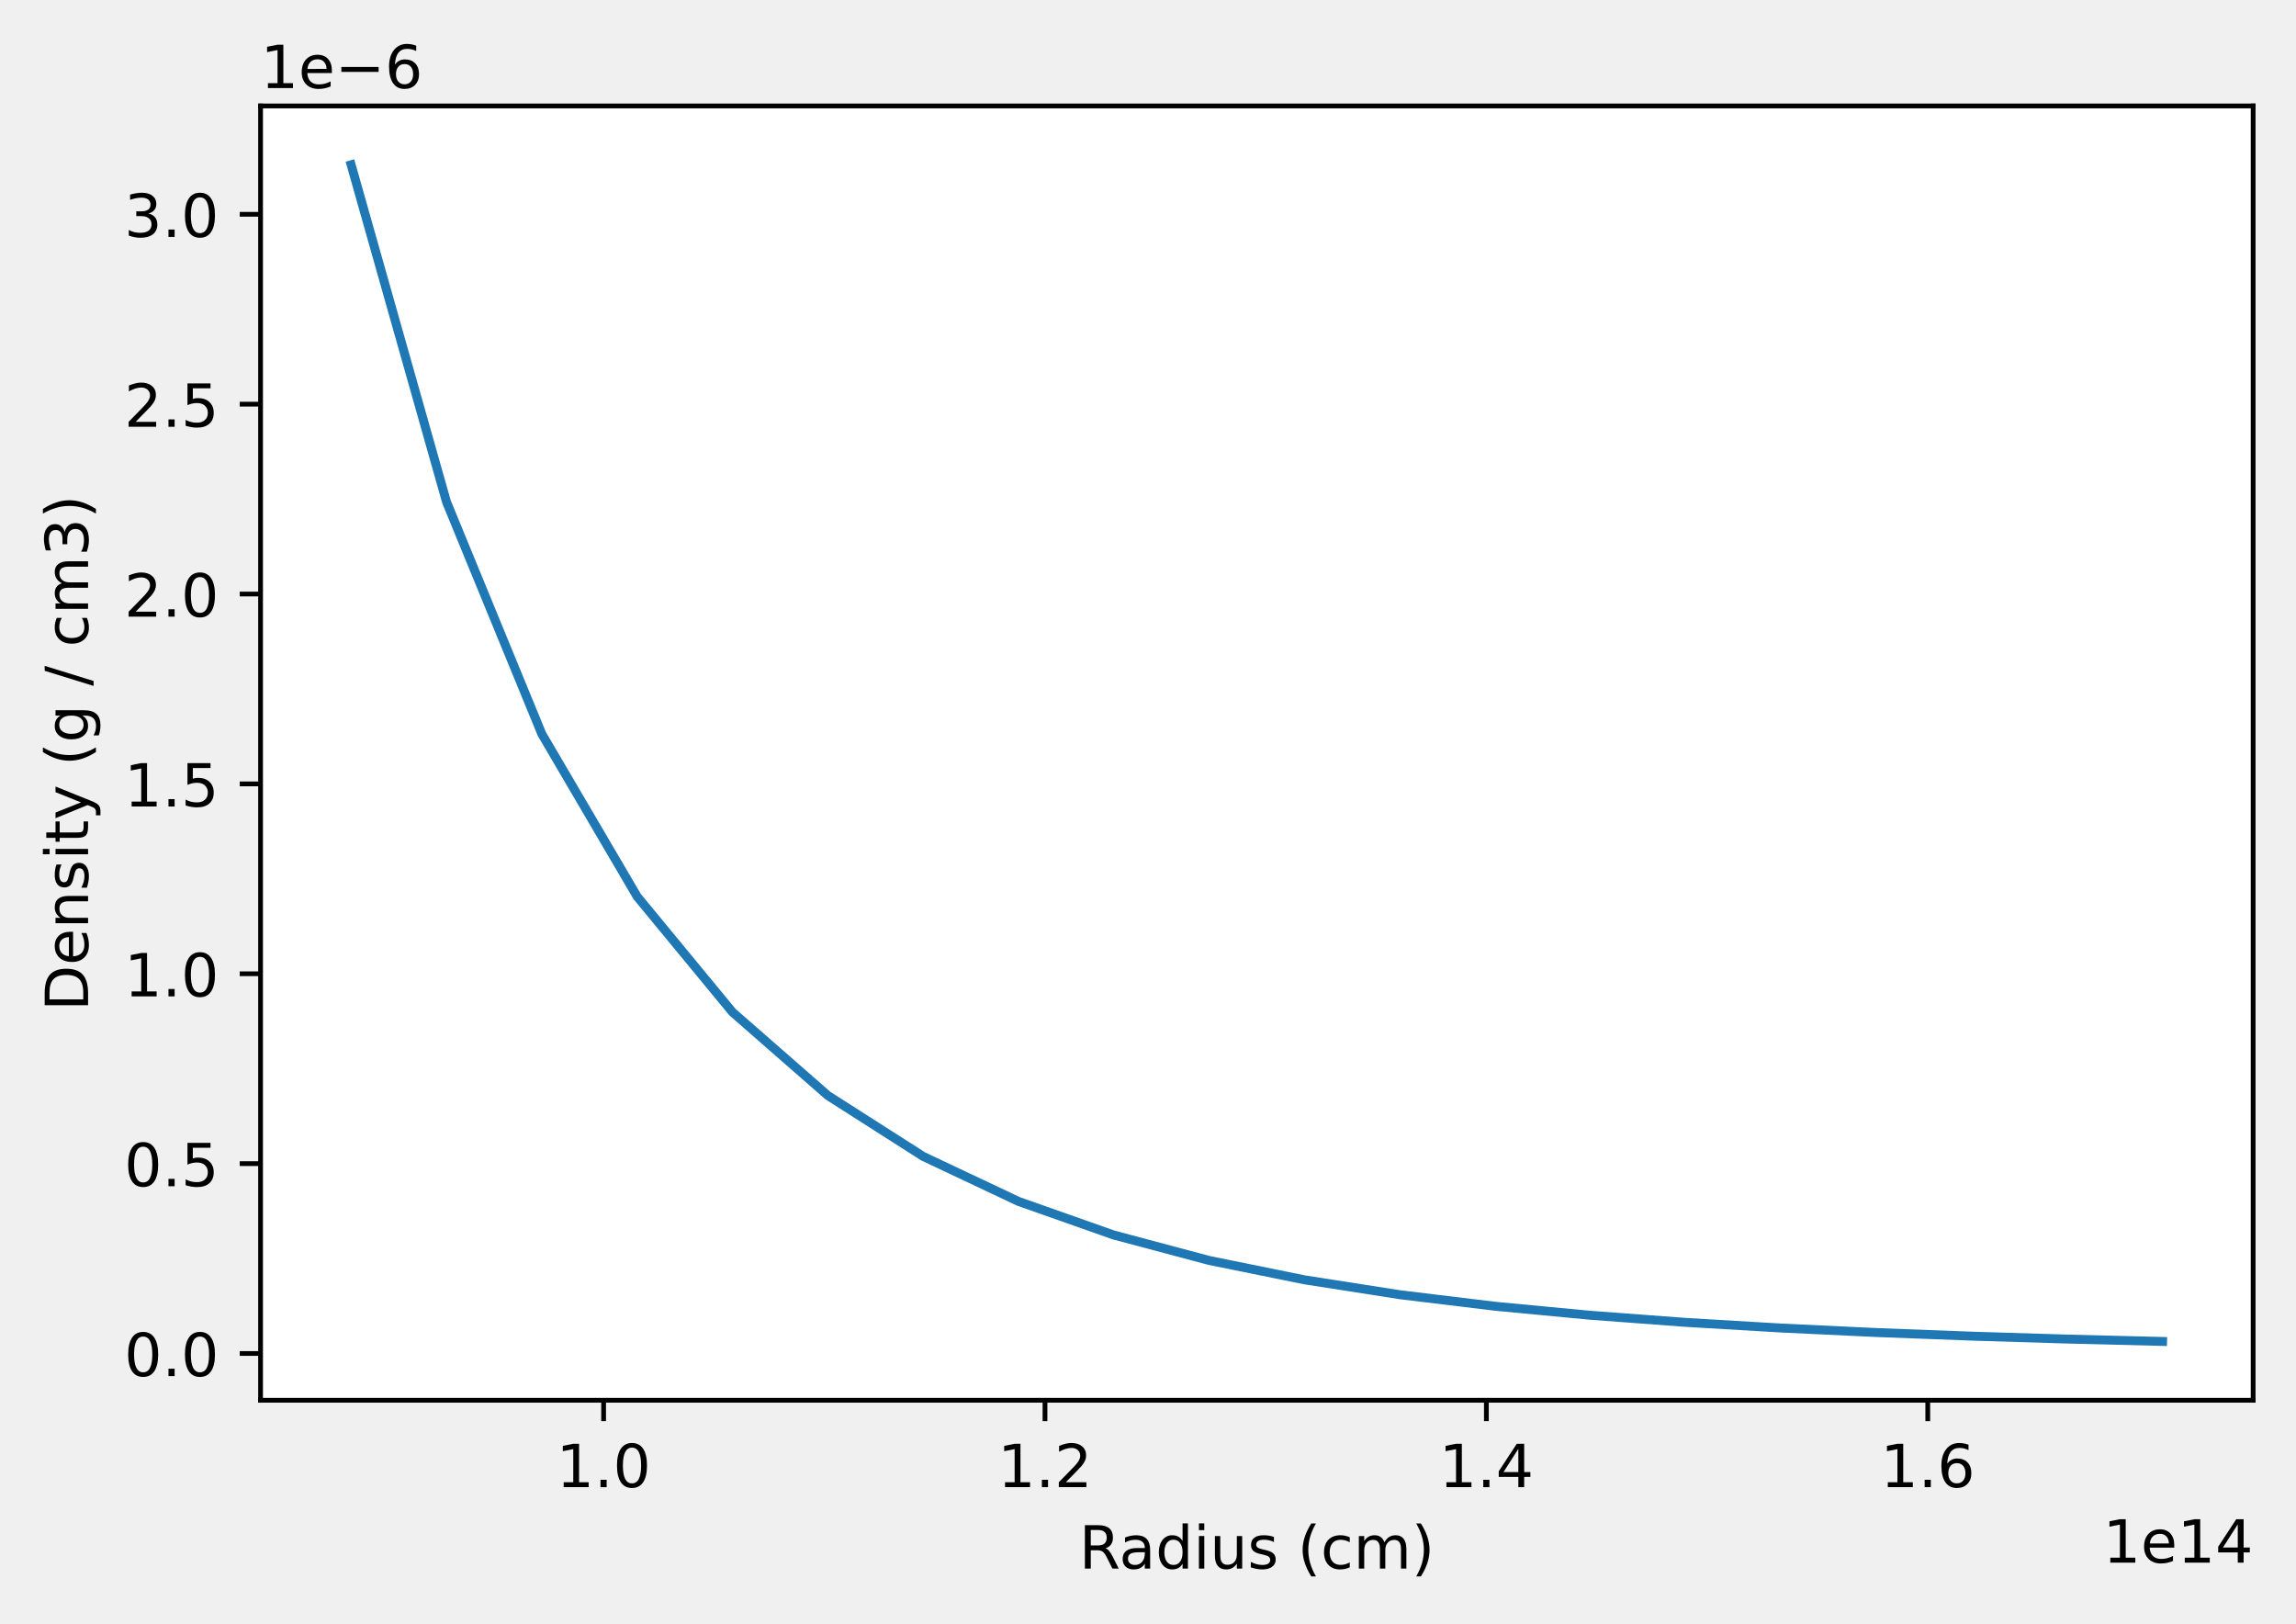
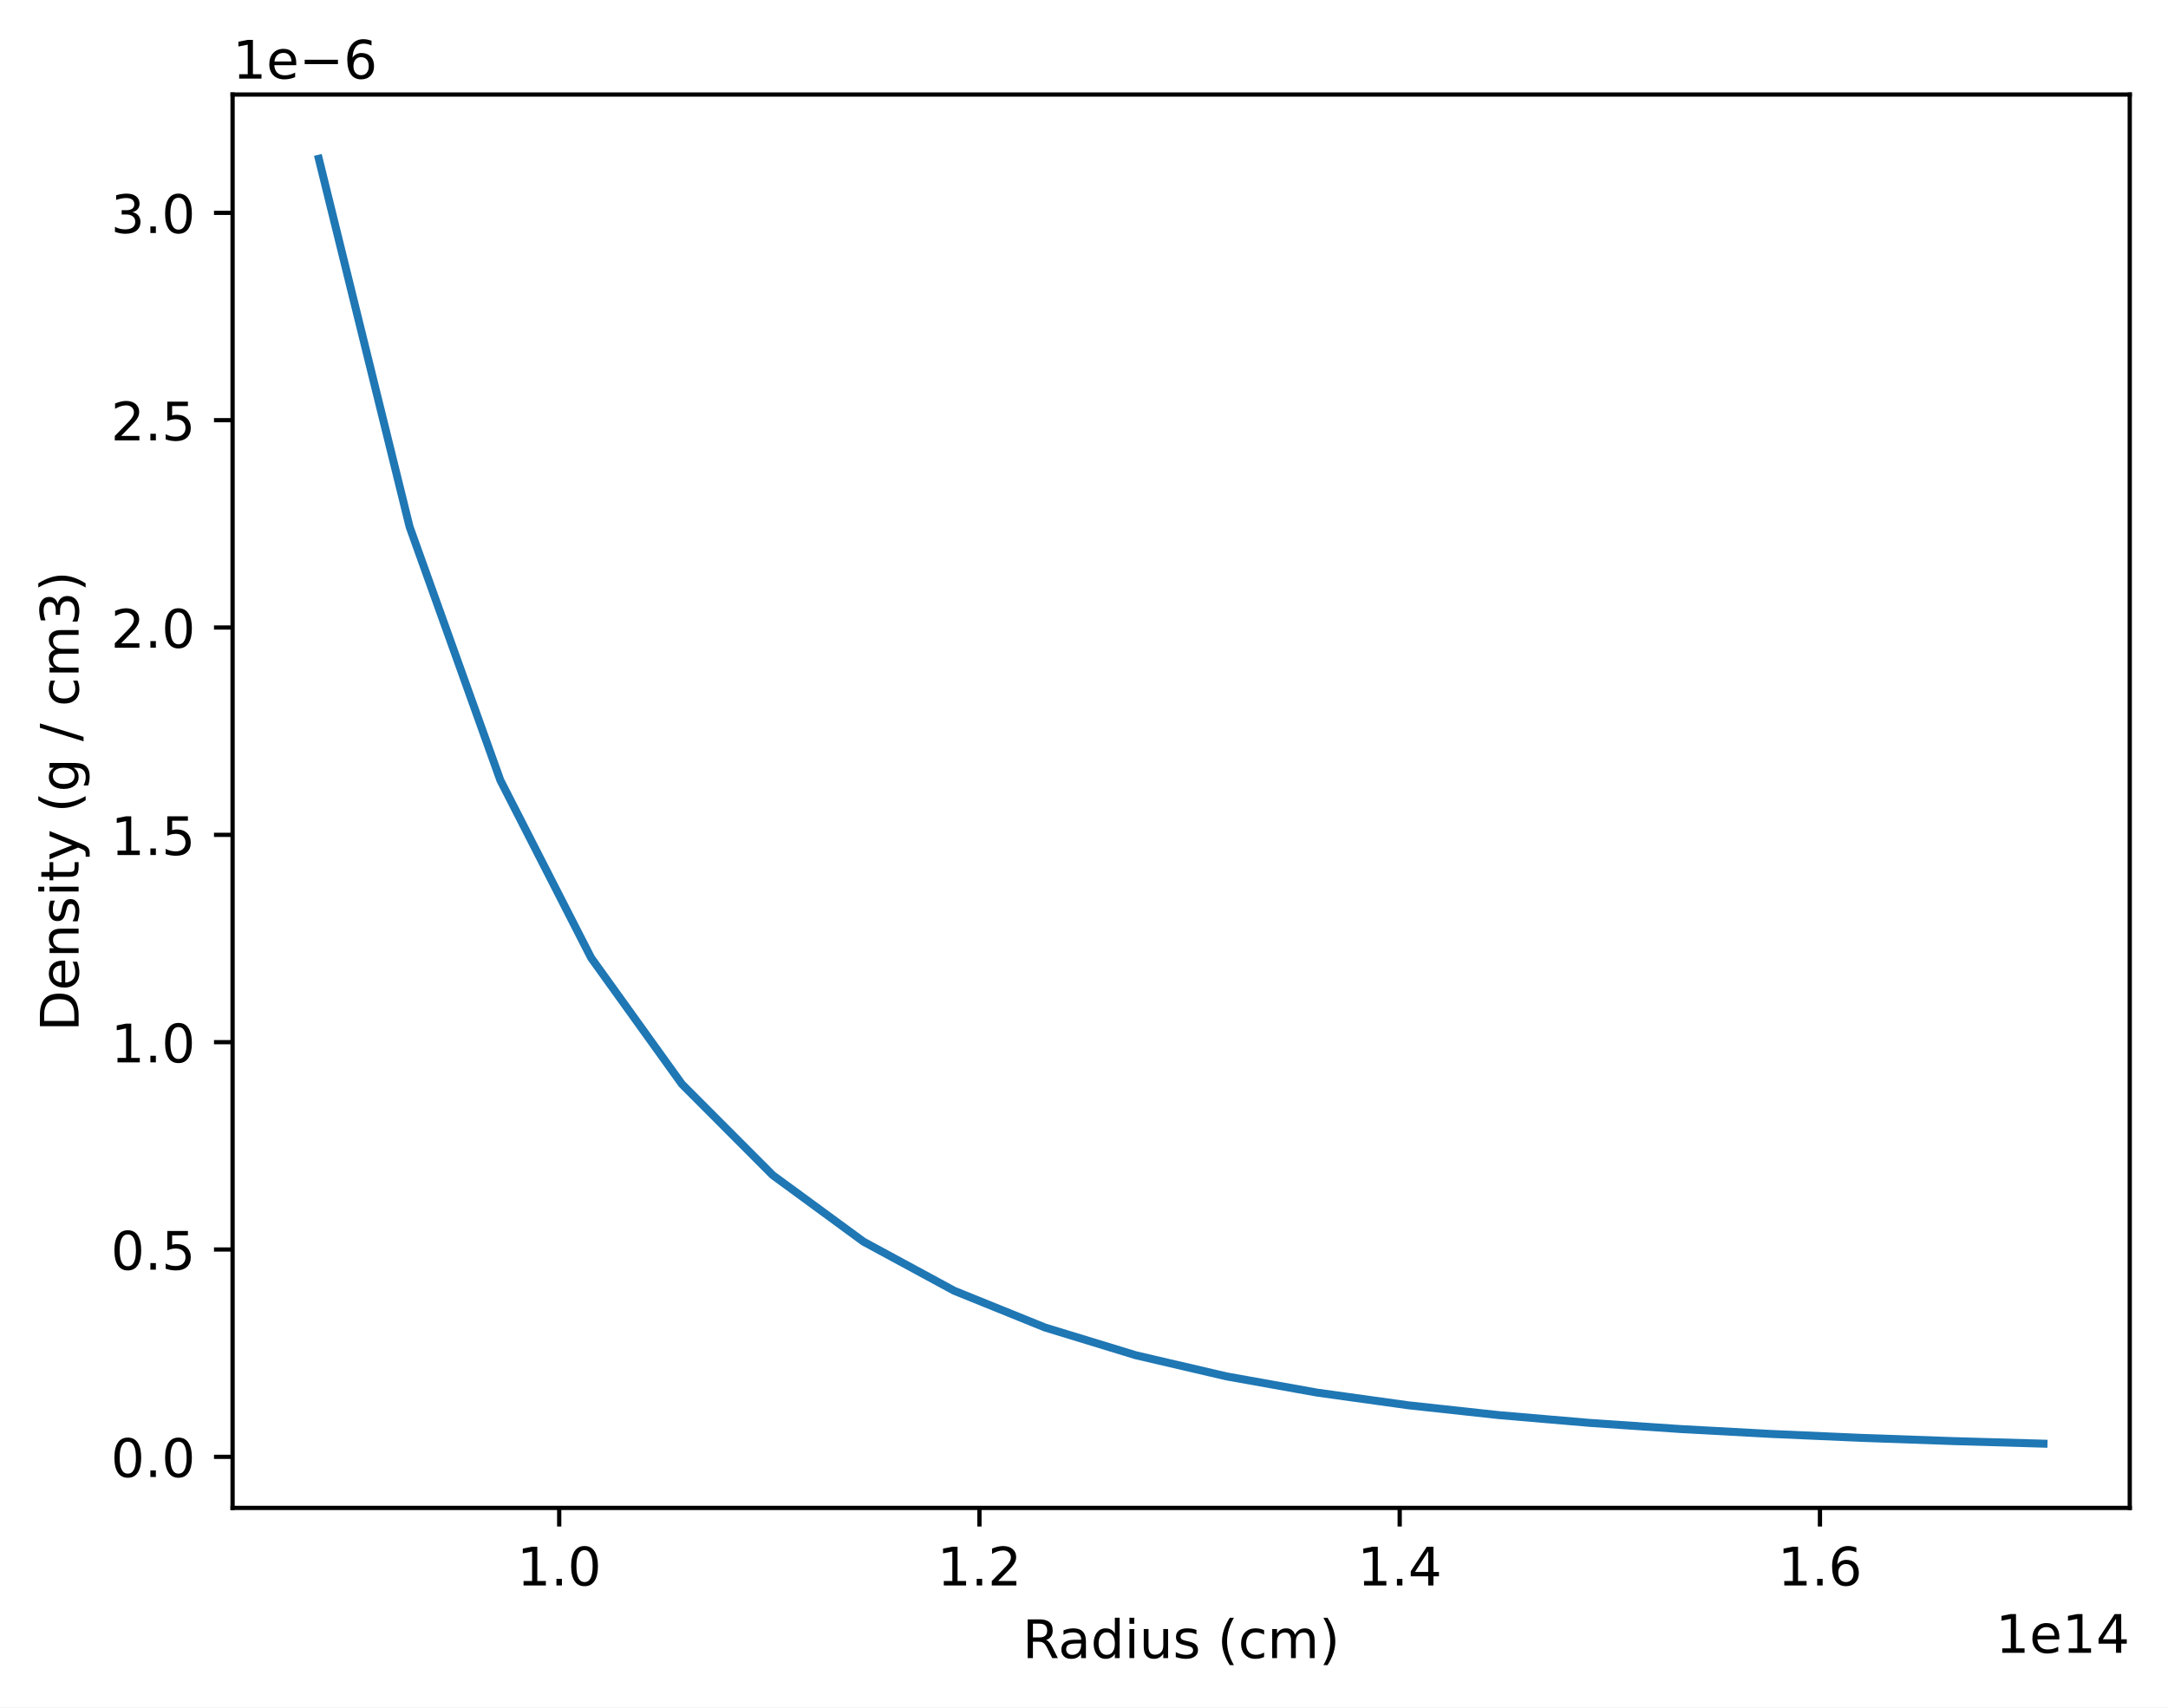
- <svg xmlns="http://www.w3.org/2000/svg" xmlns:xlink="http://www.w3.org/1999/xlink" width="385.781pt" height="272.795pt" viewBox="0 0 385.781 272.795" version="1.1">
+ <svg xmlns="http://www.w3.org/2000/svg" xmlns:xlink="http://www.w3.org/1999/xlink" width="408.101pt" height="321.467pt" viewBox="0 0 408.101 321.467" version="1.1">
  <defs>
    <style type="text/css">*{stroke-linejoin: round; stroke-linecap: butt}</style>
  </defs>
  <g id="figure_1">
    <g id="patch_1">
-       <path d="M 0 272.795  L 385.781 272.795  L 385.781 0  L 0 0  L 0 272.795  z " style="fill: none" />
+       <path d="M 0 321.467  L 408.101 321.467  L 408.101 0  L 0 0  z " style="fill: #ffffff" />
    </g>
    <g id="axes_1">
      <g id="patch_2">
-         <path d="M 43.781 235.238  L 378.581 235.238  L 378.581 17.798  L 43.781 17.798  z " style="fill: #ffffff" />
+         <path d="M 43.781 283.91  L 400.901 283.91  L 400.901 17.798  L 43.781 17.798  z " style="fill: #ffffff" />
      </g>
      <g id="matplotlib.axis_1">
        <g id="xtick_1">
          <g id="line2d_1">
            <defs>
-               <path id="m8628bb9bde" d="M 0 0  L 0 3.5  " style="stroke: #000000; stroke-width: 0.8" />
-             </defs>
-             <g>
-               <use xlink:href="#m8628bb9bde" x="101.42" y="235.238" style="stroke: #000000; stroke-width: 0.8" />
+               <path id="ma4e1727bdb" d="M 0 0  L 0 3.5  " style="stroke: #000000; stroke-width: 0.8" />
+             </defs>
+             <g>
+               <use xlink:href="#ma4e1727bdb" x="105.263" y="283.91" style="stroke: #000000; stroke-width: 0.8" />
            </g>
          </g>
          <g id="text_1">
-             <g transform="translate(93.46892 249.8369)scale(0.1 -0.1)">
+             <g transform="translate(97.31154 298.5089)scale(0.1 -0.1)">
              <defs>
                <path id="DejaVuSans-31" d="M 794 531  L 1825 531  L 1825 4091  L 703 3866  L 703 4441  L 1819 4666  L 2450 4666  L 2450 531  L 3481 531  L 3481 0  L 794 0  L 794 531  z " transform="scale(0.015625)" />
                <path id="DejaVuSans-2e" d="M 684 794  L 1344 794  L 1344 0  L 684 0  L 684 794  z " transform="scale(0.015625)" />
                <path id="DejaVuSans-30" d="M 2034 4250  Q 1547 4250 1301 3770  Q 1056 3291 1056 2328  Q 1056 1369 1301 889  Q 1547 409 2034 409  Q 2525 409 2770 889  Q 3016 1369 3016 2328  Q 3016 3291 2770 3770  Q 2525 4250 2034 4250  z M 2034 4750  Q 2819 4750 3233 4129  Q 3647 3509 3647 2328  Q 3647 1150 3233 529  Q 2819 -91 2034 -91  Q 1250 -91 836 529  Q 422 1150 422 2328  Q 422 3509 836 4129  Q 1250 4750 2034 4750  z " transform="scale(0.015625)" />
              </defs>
              <use xlink:href="#DejaVuSans-31" />
              <use xlink:href="#DejaVuSans-2e" x="63.623" />
              <use xlink:href="#DejaVuSans-30" x="95.41" />
            </g>
          </g>
        </g>
        <g id="xtick_2">
          <g id="line2d_2">
            <g>
-               <use xlink:href="#m8628bb9bde" x="175.583" y="235.238" style="stroke: #000000; stroke-width: 0.8" />
+               <use xlink:href="#ma4e1727bdb" x="184.37" y="283.91" style="stroke: #000000; stroke-width: 0.8" />
            </g>
          </g>
          <g id="text_2">
-             <g transform="translate(167.6316 249.8369)scale(0.1 -0.1)">
+             <g transform="translate(176.4184 298.5089)scale(0.1 -0.1)">
              <defs>
                <path id="DejaVuSans-32" d="M 1228 531  L 3431 531  L 3431 0  L 469 0  L 469 531  Q 828 903 1448 1529  Q 2069 2156 2228 2338  Q 2531 2678 2651 2914  Q 2772 3150 2772 3378  Q 2772 3750 2511 3984  Q 2250 4219 1831 4219  Q 1534 4219 1204 4116  Q 875 4013 500 3803  L 500 4441  Q 881 4594 1212 4672  Q 1544 4750 1819 4750  Q 2544 4750 2975 4387  Q 3406 4025 3406 3419  Q 3406 3131 3298 2873  Q 3191 2616 2906 2266  Q 2828 2175 2409 1742  Q 1991 1309 1228 531  z " transform="scale(0.015625)" />
              </defs>
              <use xlink:href="#DejaVuSans-31" />
              <use xlink:href="#DejaVuSans-2e" x="63.623" />
              <use xlink:href="#DejaVuSans-32" x="95.41" />
            </g>
          </g>
        </g>
        <g id="xtick_3">
          <g id="line2d_3">
            <g>
-               <use xlink:href="#m8628bb9bde" x="249.746" y="235.238" style="stroke: #000000; stroke-width: 0.8" />
+               <use xlink:href="#ma4e1727bdb" x="263.477" y="283.91" style="stroke: #000000; stroke-width: 0.8" />
            </g>
          </g>
          <g id="text_3">
-             <g transform="translate(241.7943 249.8369)scale(0.1 -0.1)">
+             <g transform="translate(255.5253 298.5089)scale(0.1 -0.1)">
              <defs>
                <path id="DejaVuSans-34" d="M 2419 4116  L 825 1625  L 2419 1625  L 2419 4116  z M 2253 4666  L 3047 4666  L 3047 1625  L 3713 1625  L 3713 1100  L 3047 1100  L 3047 0  L 2419 0  L 2419 1100  L 313 1100  L 313 1709  L 2253 4666  z " transform="scale(0.015625)" />
              </defs>
              <use xlink:href="#DejaVuSans-31" />
              <use xlink:href="#DejaVuSans-2e" x="63.623" />
              <use xlink:href="#DejaVuSans-34" x="95.41" />
            </g>
          </g>
        </g>
        <g id="xtick_4">
          <g id="line2d_4">
            <g>
-               <use xlink:href="#m8628bb9bde" x="323.909" y="235.238" style="stroke: #000000; stroke-width: 0.8" />
+               <use xlink:href="#ma4e1727bdb" x="342.584" y="283.91" style="stroke: #000000; stroke-width: 0.8" />
            </g>
          </g>
          <g id="text_4">
-             <g transform="translate(315.957 249.8369)scale(0.1 -0.1)">
+             <g transform="translate(334.6321 298.5089)scale(0.1 -0.1)">
              <defs>
                <path id="DejaVuSans-36" d="M 2113 2584  Q 1688 2584 1439 2293  Q 1191 2003 1191 1497  Q 1191 994 1439 701  Q 1688 409 2113 409  Q 2538 409 2786 701  Q 3034 994 3034 1497  Q 3034 2003 2786 2293  Q 2538 2584 2113 2584  z M 3366 4563  L 3366 3988  Q 3128 4100 2886 4159  Q 2644 4219 2406 4219  Q 1781 4219 1451 3797  Q 1122 3375 1075 2522  Q 1259 2794 1537 2939  Q 1816 3084 2150 3084  Q 2853 3084 3261 2657  Q 3669 2231 3669 1497  Q 3669 778 3244 343  Q 2819 -91 2113 -91  Q 1303 -91 875 529  Q 447 1150 447 2328  Q 447 3434 972 4092  Q 1497 4750 2381 4750  Q 2619 4750 2861 4703  Q 3103 4656 3366 4563  z " transform="scale(0.015625)" />
              </defs>
              <use xlink:href="#DejaVuSans-31" />
              <use xlink:href="#DejaVuSans-2e" x="63.623" />
              <use xlink:href="#DejaVuSans-36" x="95.41" />
            </g>
          </g>
        </g>
        <g id="text_5">
-           <g transform="translate(181.3086 263.515)scale(0.1 -0.1)">
+           <g transform="translate(192.4686 312.187)scale(0.1 -0.1)">
            <defs>
              <path id="DejaVuSans-52" d="M 2841 2188  Q 3044 2119 3236 1894  Q 3428 1669 3622 1275  L 4263 0  L 3584 0  L 2988 1197  Q 2756 1666 2539 1819  Q 2322 1972 1947 1972  L 1259 1972  L 1259 0  L 628 0  L 628 4666  L 2053 4666  Q 2853 4666 3247 4331  Q 3641 3997 3641 3322  Q 3641 2881 3436 2590  Q 3231 2300 2841 2188  z M 1259 4147  L 1259 2491  L 2053 2491  Q 2509 2491 2742 2702  Q 2975 2913 2975 3322  Q 2975 3731 2742 3939  Q 2509 4147 2053 4147  L 1259 4147  z " transform="scale(0.015625)" />
              <path id="DejaVuSans-61" d="M 2194 1759  Q 1497 1759 1228 1600  Q 959 1441 959 1056  Q 959 750 1161 570  Q 1363 391 1709 391  Q 2188 391 2477 730  Q 2766 1069 2766 1631  L 2766 1759  L 2194 1759  z M 3341 1997  L 3341 0  L 2766 0  L 2766 531  Q 2569 213 2275 61  Q 1981 -91 1556 -91  Q 1019 -91 701 211  Q 384 513 384 1019  Q 384 1609 779 1909  Q 1175 2209 1959 2209  L 2766 2209  L 2766 2266  Q 2766 2663 2505 2880  Q 2244 3097 1772 3097  Q 1472 3097 1187 3025  Q 903 2953 641 2809  L 641 3341  Q 956 3463 1253 3523  Q 1550 3584 1831 3584  Q 2591 3584 2966 3190  Q 3341 2797 3341 1997  z " transform="scale(0.015625)" />
              <path id="DejaVuSans-64" d="M 2906 2969  L 2906 4863  L 3481 4863  L 3481 0  L 2906 0  L 2906 525  Q 2725 213 2448 61  Q 2172 -91 1784 -91  Q 1150 -91 751 415  Q 353 922 353 1747  Q 353 2572 751 3078  Q 1150 3584 1784 3584  Q 2172 3584 2448 3432  Q 2725 3281 2906 2969  z M 947 1747  Q 947 1113 1208 752  Q 1469 391 1925 391  Q 2381 391 2643 752  Q 2906 1113 2906 1747  Q 2906 2381 2643 2742  Q 2381 3103 1925 3103  Q 1469 3103 1208 2742  Q 947 2381 947 1747  z " transform="scale(0.015625)" />
              <path id="DejaVuSans-69" d="M 603 3500  L 1178 3500  L 1178 0  L 603 0  L 603 3500  z M 603 4863  L 1178 4863  L 1178 4134  L 603 4134  L 603 4863  z " transform="scale(0.015625)" />
              <path id="DejaVuSans-75" d="M 544 1381  L 544 3500  L 1119 3500  L 1119 1403  Q 1119 906 1312 657  Q 1506 409 1894 409  Q 2359 409 2629 706  Q 2900 1003 2900 1516  L 2900 3500  L 3475 3500  L 3475 0  L 2900 0  L 2900 538  Q 2691 219 2414 64  Q 2138 -91 1772 -91  Q 1169 -91 856 284  Q 544 659 544 1381  z M 1991 3584  L 1991 3584  z " transform="scale(0.015625)" />
              <path id="DejaVuSans-73" d="M 2834 3397  L 2834 2853  Q 2591 2978 2328 3040  Q 2066 3103 1784 3103  Q 1356 3103 1142 2972  Q 928 2841 928 2578  Q 928 2378 1081 2264  Q 1234 2150 1697 2047  L 1894 2003  Q 2506 1872 2764 1633  Q 3022 1394 3022 966  Q 3022 478 2636 193  Q 2250 -91 1575 -91  Q 1294 -91 989 -36  Q 684 19 347 128  L 347 722  Q 666 556 975 473  Q 1284 391 1588 391  Q 1994 391 2212 530  Q 2431 669 2431 922  Q 2431 1156 2273 1281  Q 2116 1406 1581 1522  L 1381 1569  Q 847 1681 609 1914  Q 372 2147 372 2553  Q 372 3047 722 3315  Q 1072 3584 1716 3584  Q 2034 3584 2315 3537  Q 2597 3491 2834 3397  z " transform="scale(0.015625)" />
              <path id="DejaVuSans-20" transform="scale(0.015625)" />
              <path id="DejaVuSans-28" d="M 1984 4856  Q 1566 4138 1362 3434  Q 1159 2731 1159 2009  Q 1159 1288 1364 580  Q 1569 -128 1984 -844  L 1484 -844  Q 1016 -109 783 600  Q 550 1309 550 2009  Q 550 2706 781 3412  Q 1013 4119 1484 4856  L 1984 4856  z " transform="scale(0.015625)" />
              <path id="DejaVuSans-63" d="M 3122 3366  L 3122 2828  Q 2878 2963 2633 3030  Q 2388 3097 2138 3097  Q 1578 3097 1268 2742  Q 959 2388 959 1747  Q 959 1106 1268 751  Q 1578 397 2138 397  Q 2388 397 2633 464  Q 2878 531 3122 666  L 3122 134  Q 2881 22 2623 -34  Q 2366 -91 2075 -91  Q 1284 -91 818 406  Q 353 903 353 1747  Q 353 2603 823 3093  Q 1294 3584 2113 3584  Q 2378 3584 2631 3529  Q 2884 3475 3122 3366  z " transform="scale(0.015625)" />
              <path id="DejaVuSans-6d" d="M 3328 2828  Q 3544 3216 3844 3400  Q 4144 3584 4550 3584  Q 5097 3584 5394 3201  Q 5691 2819 5691 2113  L 5691 0  L 5113 0  L 5113 2094  Q 5113 2597 4934 2840  Q 4756 3084 4391 3084  Q 3944 3084 3684 2787  Q 3425 2491 3425 1978  L 3425 0  L 2847 0  L 2847 2094  Q 2847 2600 2669 2842  Q 2491 3084 2119 3084  Q 1678 3084 1418 2786  Q 1159 2488 1159 1978  L 1159 0  L 581 0  L 581 3500  L 1159 3500  L 1159 2956  Q 1356 3278 1631 3431  Q 1906 3584 2284 3584  Q 2666 3584 2933 3390  Q 3200 3197 3328 2828  z " transform="scale(0.015625)" />
              <path id="DejaVuSans-29" d="M 513 4856  L 1013 4856  Q 1481 4119 1714 3412  Q 1947 2706 1947 2009  Q 1947 1309 1714 600  Q 1481 -109 1013 -844  L 513 -844  Q 928 -128 1133 580  Q 1338 1288 1338 2009  Q 1338 2731 1133 3434  Q 928 4138 513 4856  z " transform="scale(0.015625)" />
            </defs>
            <use xlink:href="#DejaVuSans-52" />
            <use xlink:href="#DejaVuSans-61" x="67.232" />
            <use xlink:href="#DejaVuSans-64" x="128.512" />
            <use xlink:href="#DejaVuSans-69" x="191.988" />
            <use xlink:href="#DejaVuSans-75" x="219.771" />
            <use xlink:href="#DejaVuSans-73" x="283.15" />
            <use xlink:href="#DejaVuSans-20" x="335.25" />
            <use xlink:href="#DejaVuSans-28" x="367.037" />
            <use xlink:href="#DejaVuSans-63" x="406.051" />
            <use xlink:href="#DejaVuSans-6d" x="461.031" />
            <use xlink:href="#DejaVuSans-29" x="558.443" />
          </g>
        </g>
        <g id="text_6">
-           <g transform="translate(353.3406 262.515)scale(0.1 -0.1)">
+           <g transform="translate(375.6606 311.187)scale(0.1 -0.1)">
            <defs>
              <path id="DejaVuSans-65" d="M 3597 1894  L 3597 1613  L 953 1613  Q 991 1019 1311 708  Q 1631 397 2203 397  Q 2534 397 2845 478  Q 3156 559 3463 722  L 3463 178  Q 3153 47 2828 -22  Q 2503 -91 2169 -91  Q 1331 -91 842 396  Q 353 884 353 1716  Q 353 2575 817 3079  Q 1281 3584 2069 3584  Q 2775 3584 3186 3129  Q 3597 2675 3597 1894  z M 3022 2063  Q 3016 2534 2758 2815  Q 2500 3097 2075 3097  Q 1594 3097 1305 2825  Q 1016 2553 972 2059  L 3022 2063  z " transform="scale(0.015625)" />
            </defs>
            <use xlink:href="#DejaVuSans-31" />
            <use xlink:href="#DejaVuSans-65" x="63.623" />
            <use xlink:href="#DejaVuSans-31" x="125.146" />
            <use xlink:href="#DejaVuSans-34" x="188.77" />
          </g>
        </g>
      </g>
      <g id="matplotlib.axis_2">
        <g id="ytick_1">
          <g id="line2d_5">
            <defs>
-               <path id="me0efc7506c" d="M 0 0  L -3.5 0  " style="stroke: #000000; stroke-width: 0.8" />
-             </defs>
-             <g>
-               <use xlink:href="#me0efc7506c" x="43.781" y="227.38" style="stroke: #000000; stroke-width: 0.8" />
+               <path id="m5afd6b0314" d="M 0 0  L -3.5 0  " style="stroke: #000000; stroke-width: 0.8" />
+             </defs>
+             <g>
+               <use xlink:href="#m5afd6b0314" x="43.781" y="274.293" style="stroke: #000000; stroke-width: 0.8" />
            </g>
          </g>
          <g id="text_7">
-             <g transform="translate(20.87813 231.1792)scale(0.1 -0.1)">
+             <g transform="translate(20.87813 278.0922)scale(0.1 -0.1)">
              <use xlink:href="#DejaVuSans-30" />
              <use xlink:href="#DejaVuSans-2e" x="63.623" />
              <use xlink:href="#DejaVuSans-30" x="95.41" />
            </g>
          </g>
        </g>
        <g id="ytick_2">
          <g id="line2d_6">
            <g>
-               <use xlink:href="#me0efc7506c" x="43.781" y="195.483" style="stroke: #000000; stroke-width: 0.8" />
+               <use xlink:href="#m5afd6b0314" x="43.781" y="235.257" style="stroke: #000000; stroke-width: 0.8" />
            </g>
          </g>
          <g id="text_8">
-             <g transform="translate(20.87813 199.2827)scale(0.1 -0.1)">
+             <g transform="translate(20.87813 239.0559)scale(0.1 -0.1)">
              <defs>
                <path id="DejaVuSans-35" d="M 691 4666  L 3169 4666  L 3169 4134  L 1269 4134  L 1269 2991  Q 1406 3038 1543 3061  Q 1681 3084 1819 3084  Q 2600 3084 3056 2656  Q 3513 2228 3513 1497  Q 3513 744 3044 326  Q 2575 -91 1722 -91  Q 1428 -91 1123 -41  Q 819 9 494 109  L 494 744  Q 775 591 1075 516  Q 1375 441 1709 441  Q 2250 441 2565 725  Q 2881 1009 2881 1497  Q 2881 1984 2565 2268  Q 2250 2553 1709 2553  Q 1456 2553 1204 2497  Q 953 2441 691 2322  L 691 4666  z " transform="scale(0.015625)" />
              </defs>
              <use xlink:href="#DejaVuSans-30" />
              <use xlink:href="#DejaVuSans-2e" x="63.623" />
              <use xlink:href="#DejaVuSans-35" x="95.41" />
            </g>
          </g>
        </g>
        <g id="ytick_3">
          <g id="line2d_7">
            <g>
-               <use xlink:href="#me0efc7506c" x="43.781" y="163.587" style="stroke: #000000; stroke-width: 0.8" />
+               <use xlink:href="#m5afd6b0314" x="43.781" y="196.22" style="stroke: #000000; stroke-width: 0.8" />
            </g>
          </g>
          <g id="text_9">
-             <g transform="translate(20.87813 167.3862)scale(0.1 -0.1)">
+             <g transform="translate(20.87813 200.0196)scale(0.1 -0.1)">
              <use xlink:href="#DejaVuSans-31" />
              <use xlink:href="#DejaVuSans-2e" x="63.623" />
              <use xlink:href="#DejaVuSans-30" x="95.41" />
            </g>
          </g>
        </g>
        <g id="ytick_4">
          <g id="line2d_8">
            <g>
-               <use xlink:href="#me0efc7506c" x="43.781" y="131.69" style="stroke: #000000; stroke-width: 0.8" />
+               <use xlink:href="#m5afd6b0314" x="43.781" y="157.184" style="stroke: #000000; stroke-width: 0.8" />
            </g>
          </g>
          <g id="text_10">
-             <g transform="translate(20.87813 135.4897)scale(0.1 -0.1)">
+             <g transform="translate(20.87813 160.9834)scale(0.1 -0.1)">
              <use xlink:href="#DejaVuSans-31" />
              <use xlink:href="#DejaVuSans-2e" x="63.623" />
              <use xlink:href="#DejaVuSans-35" x="95.41" />
            </g>
          </g>
        </g>
        <g id="ytick_5">
          <g id="line2d_9">
            <g>
-               <use xlink:href="#me0efc7506c" x="43.781" y="99.794" style="stroke: #000000; stroke-width: 0.8" />
+               <use xlink:href="#m5afd6b0314" x="43.781" y="118.148" style="stroke: #000000; stroke-width: 0.8" />
            </g>
          </g>
          <g id="text_11">
-             <g transform="translate(20.87813 103.5931)scale(0.1 -0.1)">
+             <g transform="translate(20.87813 121.9471)scale(0.1 -0.1)">
              <use xlink:href="#DejaVuSans-32" />
              <use xlink:href="#DejaVuSans-2e" x="63.623" />
              <use xlink:href="#DejaVuSans-30" x="95.41" />
            </g>
          </g>
        </g>
        <g id="ytick_6">
          <g id="line2d_10">
            <g>
-               <use xlink:href="#me0efc7506c" x="43.781" y="67.897" style="stroke: #000000; stroke-width: 0.8" />
+               <use xlink:href="#m5afd6b0314" x="43.781" y="79.112" style="stroke: #000000; stroke-width: 0.8" />
            </g>
          </g>
          <g id="text_12">
-             <g transform="translate(20.87813 71.69662)scale(0.1 -0.1)">
+             <g transform="translate(20.87813 82.91082)scale(0.1 -0.1)">
              <use xlink:href="#DejaVuSans-32" />
              <use xlink:href="#DejaVuSans-2e" x="63.623" />
              <use xlink:href="#DejaVuSans-35" x="95.41" />
            </g>
          </g>
        </g>
        <g id="ytick_7">
          <g id="line2d_11">
            <g>
-               <use xlink:href="#me0efc7506c" x="43.781" y="36.001" style="stroke: #000000; stroke-width: 0.8" />
+               <use xlink:href="#m5afd6b0314" x="43.781" y="40.075" style="stroke: #000000; stroke-width: 0.8" />
            </g>
          </g>
          <g id="text_13">
-             <g transform="translate(20.87813 39.80009)scale(0.1 -0.1)">
+             <g transform="translate(20.87813 43.87455)scale(0.1 -0.1)">
              <defs>
                <path id="DejaVuSans-33" d="M 2597 2516  Q 3050 2419 3304 2112  Q 3559 1806 3559 1356  Q 3559 666 3084 287  Q 2609 -91 1734 -91  Q 1441 -91 1130 -33  Q 819 25 488 141  L 488 750  Q 750 597 1062 519  Q 1375 441 1716 441  Q 2309 441 2620 675  Q 2931 909 2931 1356  Q 2931 1769 2642 2001  Q 2353 2234 1838 2234  L 1294 2234  L 1294 2753  L 1863 2753  Q 2328 2753 2575 2939  Q 2822 3125 2822 3475  Q 2822 3834 2567 4026  Q 2313 4219 1838 4219  Q 1578 4219 1281 4162  Q 984 4106 628 3988  L 628 4550  Q 988 4650 1302 4700  Q 1616 4750 1894 4750  Q 2613 4750 3031 4423  Q 3450 4097 3450 3541  Q 3450 3153 3228 2886  Q 3006 2619 2597 2516  z " transform="scale(0.015625)" />
              </defs>
              <use xlink:href="#DejaVuSans-33" />
              <use xlink:href="#DejaVuSans-2e" x="63.623" />
              <use xlink:href="#DejaVuSans-30" x="95.41" />
            </g>
          </g>
        </g>
        <g id="text_14">
-           <g transform="translate(14.79844 169.8552)rotate(-90)scale(0.1 -0.1)">
+           <g transform="translate(14.79844 194.1912)rotate(-90)scale(0.1 -0.1)">
            <defs>
              <path id="DejaVuSans-44" d="M 1259 4147  L 1259 519  L 2022 519  Q 2988 519 3436 956  Q 3884 1394 3884 2338  Q 3884 3275 3436 3711  Q 2988 4147 2022 4147  L 1259 4147  z M 628 4666  L 1925 4666  Q 3281 4666 3915 4102  Q 4550 3538 4550 2338  Q 4550 1131 3912 565  Q 3275 0 1925 0  L 628 0  L 628 4666  z " transform="scale(0.015625)" />
              <path id="DejaVuSans-6e" d="M 3513 2113  L 3513 0  L 2938 0  L 2938 2094  Q 2938 2591 2744 2837  Q 2550 3084 2163 3084  Q 1697 3084 1428 2787  Q 1159 2491 1159 1978  L 1159 0  L 581 0  L 581 3500  L 1159 3500  L 1159 2956  Q 1366 3272 1645 3428  Q 1925 3584 2291 3584  Q 2894 3584 3203 3211  Q 3513 2838 3513 2113  z " transform="scale(0.015625)" />
              <path id="DejaVuSans-74" d="M 1172 4494  L 1172 3500  L 2356 3500  L 2356 3053  L 1172 3053  L 1172 1153  Q 1172 725 1289 603  Q 1406 481 1766 481  L 2356 481  L 2356 0  L 1766 0  Q 1100 0 847 248  Q 594 497 594 1153  L 594 3053  L 172 3053  L 172 3500  L 594 3500  L 594 4494  L 1172 4494  z " transform="scale(0.015625)" />
              <path id="DejaVuSans-79" d="M 2059 -325  Q 1816 -950 1584 -1140  Q 1353 -1331 966 -1331  L 506 -1331  L 506 -850  L 844 -850  Q 1081 -850 1212 -737  Q 1344 -625 1503 -206  L 1606 56  L 191 3500  L 800 3500  L 1894 763  L 2988 3500  L 3597 3500  L 2059 -325  z " transform="scale(0.015625)" />
              <path id="DejaVuSans-67" d="M 2906 1791  Q 2906 2416 2648 2759  Q 2391 3103 1925 3103  Q 1463 3103 1205 2759  Q 947 2416 947 1791  Q 947 1169 1205 825  Q 1463 481 1925 481  Q 2391 481 2648 825  Q 2906 1169 2906 1791  z M 3481 434  Q 3481 -459 3084 -895  Q 2688 -1331 1869 -1331  Q 1566 -1331 1297 -1286  Q 1028 -1241 775 -1147  L 775 -588  Q 1028 -725 1275 -790  Q 1522 -856 1778 -856  Q 2344 -856 2625 -561  Q 2906 -266 2906 331  L 2906 616  Q 2728 306 2450 153  Q 2172 0 1784 0  Q 1141 0 747 490  Q 353 981 353 1791  Q 353 2603 747 3093  Q 1141 3584 1784 3584  Q 2172 3584 2450 3431  Q 2728 3278 2906 2969  L 2906 3500  L 3481 3500  L 3481 434  z " transform="scale(0.015625)" />
              <path id="DejaVuSans-2f" d="M 1625 4666  L 2156 4666  L 531 -594  L 0 -594  L 1625 4666  z " transform="scale(0.015625)" />
            </defs>
            <use xlink:href="#DejaVuSans-44" />
            <use xlink:href="#DejaVuSans-65" x="77.002" />
            <use xlink:href="#DejaVuSans-6e" x="138.525" />
            <use xlink:href="#DejaVuSans-73" x="201.904" />
            <use xlink:href="#DejaVuSans-69" x="254.004" />
            <use xlink:href="#DejaVuSans-74" x="281.787" />
            <use xlink:href="#DejaVuSans-79" x="320.996" />
            <use xlink:href="#DejaVuSans-20" x="380.176" />
            <use xlink:href="#DejaVuSans-28" x="411.963" />
            <use xlink:href="#DejaVuSans-67" x="450.977" />
            <use xlink:href="#DejaVuSans-20" x="514.453" />
            <use xlink:href="#DejaVuSans-2f" x="546.24" />
            <use xlink:href="#DejaVuSans-20" x="579.932" />
            <use xlink:href="#DejaVuSans-63" x="611.719" />
            <use xlink:href="#DejaVuSans-6d" x="666.699" />
            <use xlink:href="#DejaVuSans-33" x="764.111" />
            <use xlink:href="#DejaVuSans-29" x="827.734" />
          </g>
        </g>
        <g id="text_15">
          <g transform="translate(43.78125 14.79844)scale(0.1 -0.1)">
            <defs>
              <path id="DejaVuSans-2212" d="M 678 2272  L 4684 2272  L 4684 1741  L 678 1741  L 678 2272  z " transform="scale(0.015625)" />
            </defs>
            <use xlink:href="#DejaVuSans-31" />
            <use xlink:href="#DejaVuSans-65" x="63.623" />
            <use xlink:href="#DejaVuSans-2212" x="125.146" />
            <use xlink:href="#DejaVuSans-36" x="208.936" />
          </g>
        </g>
      </g>
      <g id="line2d_12">
-         <path d="M 58.999 27.682  L 75.019 84.299  L 91.038 123.299  L 107.057 150.613  L 123.076 170.036  L 139.095 184.042  L 155.114 194.272  L 171.133 201.834  L 187.153 207.485  L 203.172 211.752  L 219.191 215.005  L 235.21 217.506  L 251.229 219.446  L 267.248 220.963  L 283.267 222.157  L 299.287 223.104  L 315.306 223.86  L 331.325 224.466  L 347.344 224.957  L 363.363 225.355  " clip-path="url(#pb3af9b3a66)" style="fill: none; stroke: #1f77b4; stroke-width: 1.5; stroke-linecap: square" />
+         <path d="M 60.014 29.894  L 77.101 99.185  L 94.188 146.914  L 111.275 180.342  L 128.362 204.113  L 145.449 221.254  L 162.536 233.774  L 179.624 243.029  L 196.711 249.945  L 213.798 255.167  L 230.885 259.148  L 247.972 262.209  L 265.059 264.584  L 282.146 266.44  L 299.233 267.901  L 316.32 269.06  L 333.407 269.984  L 350.494 270.727  L 367.581 271.327  L 384.669 271.814  " clip-path="url(#p9fbf4006a9)" style="fill: none; stroke: #1f77b4; stroke-width: 1.5; stroke-linecap: square" />
      </g>
      <g id="patch_3">
-         <path d="M 43.781 235.238  L 43.781 17.798  " style="fill: none; stroke: #000000; stroke-width: 0.8; stroke-linejoin: miter; stroke-linecap: square" />
+         <path d="M 43.781 283.91  L 43.781 17.798  " style="fill: none; stroke: #000000; stroke-width: 0.8; stroke-linejoin: miter; stroke-linecap: square" />
      </g>
      <g id="patch_4">
-         <path d="M 378.581 235.238  L 378.581 17.798  " style="fill: none; stroke: #000000; stroke-width: 0.8; stroke-linejoin: miter; stroke-linecap: square" />
+         <path d="M 400.901 283.91  L 400.901 17.798  " style="fill: none; stroke: #000000; stroke-width: 0.8; stroke-linejoin: miter; stroke-linecap: square" />
      </g>
      <g id="patch_5">
-         <path d="M 43.781 235.238  L 378.581 235.238  " style="fill: none; stroke: #000000; stroke-width: 0.8; stroke-linejoin: miter; stroke-linecap: square" />
+         <path d="M 43.781 283.91  L 400.901 283.91  " style="fill: none; stroke: #000000; stroke-width: 0.8; stroke-linejoin: miter; stroke-linecap: square" />
      </g>
      <g id="patch_6">
-         <path d="M 43.781 17.798  L 378.581 17.798  " style="fill: none; stroke: #000000; stroke-width: 0.8; stroke-linejoin: miter; stroke-linecap: square" />
+         <path d="M 43.781 17.798  L 400.901 17.798  " style="fill: none; stroke: #000000; stroke-width: 0.8; stroke-linejoin: miter; stroke-linecap: square" />
      </g>
    </g>
  </g>
  <defs>
-     <clipPath id="pb3af9b3a66">
-       <rect x="43.781" y="17.798" width="334.8" height="217.44" />
+     <clipPath id="p9fbf4006a9">
+       <rect x="43.781" y="17.798" width="357.12" height="266.112" />
    </clipPath>
  </defs>
</svg>
